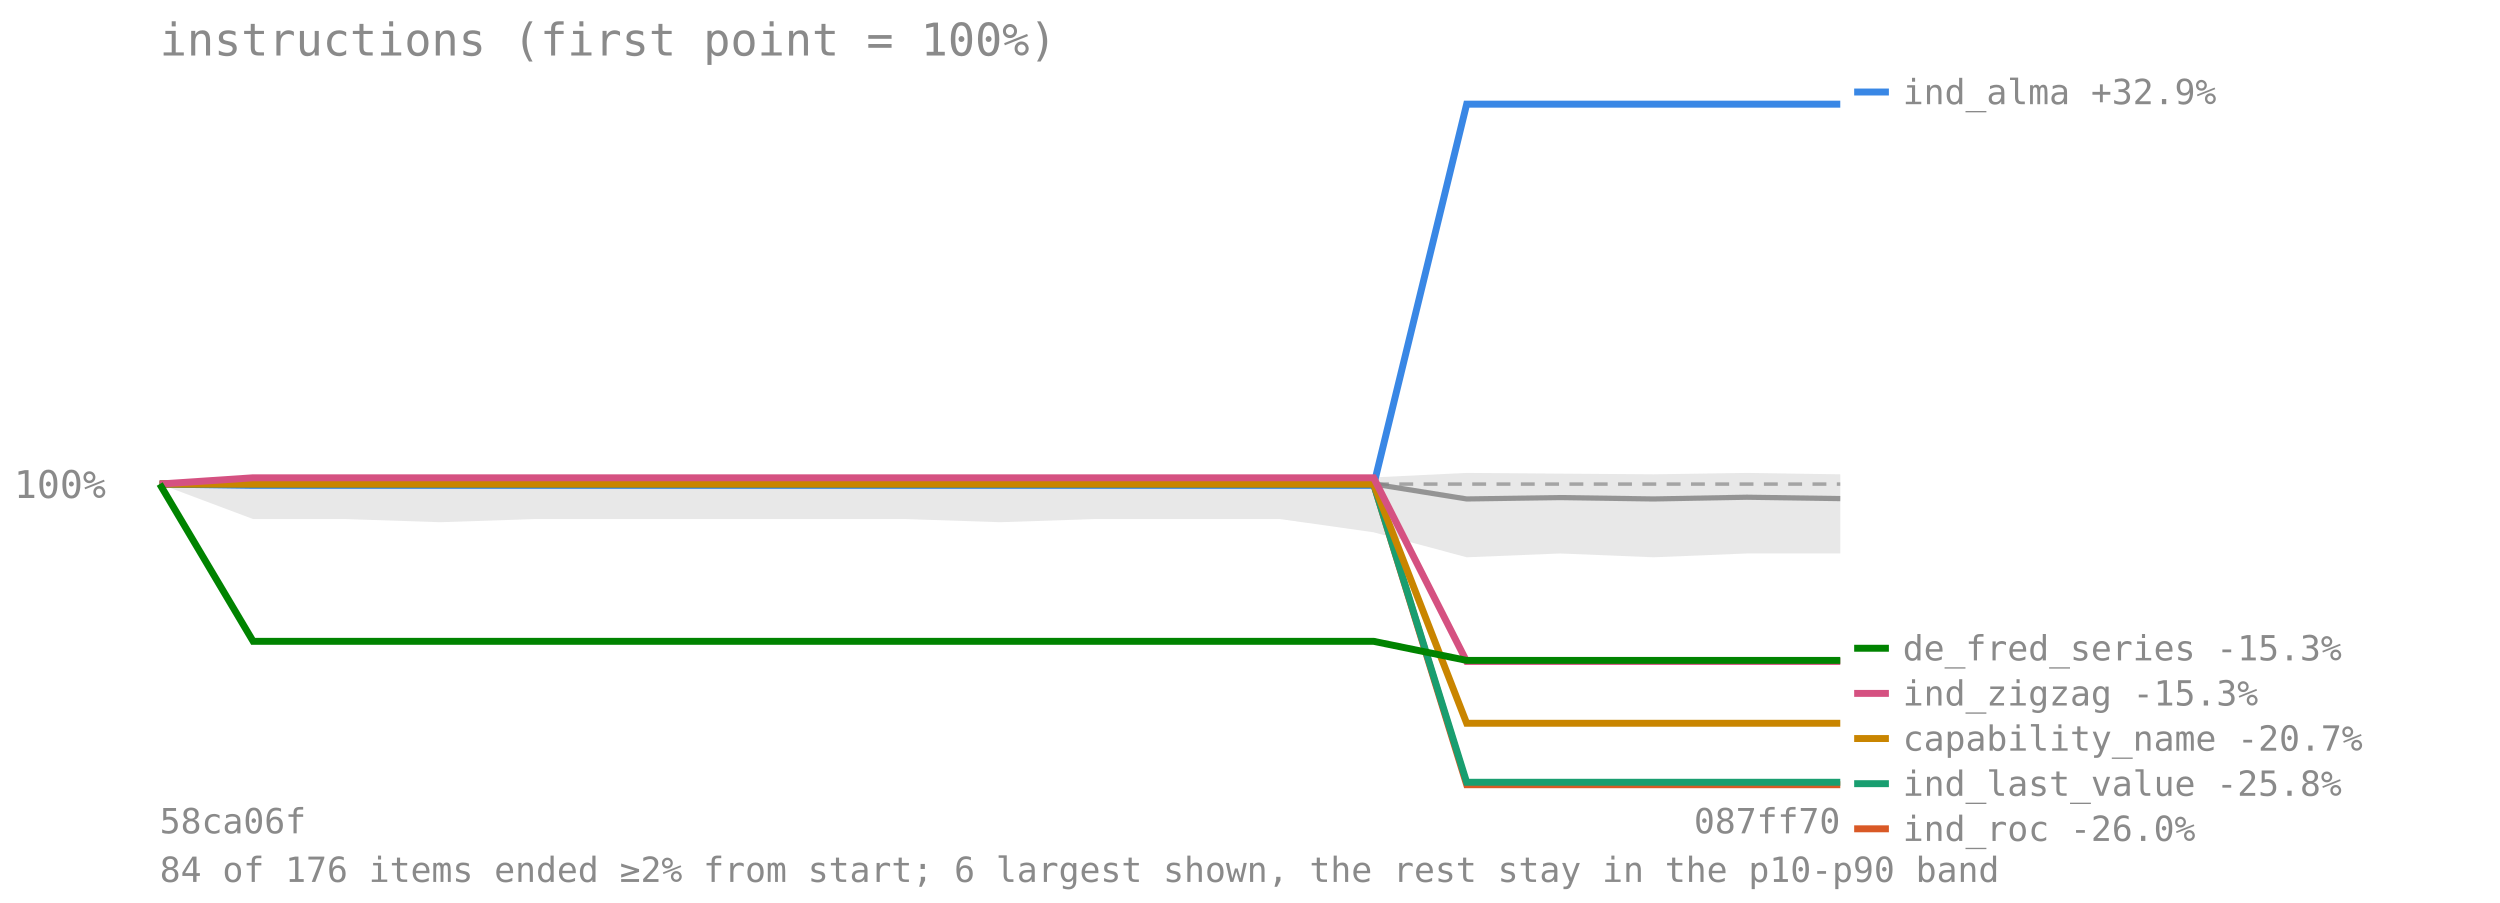
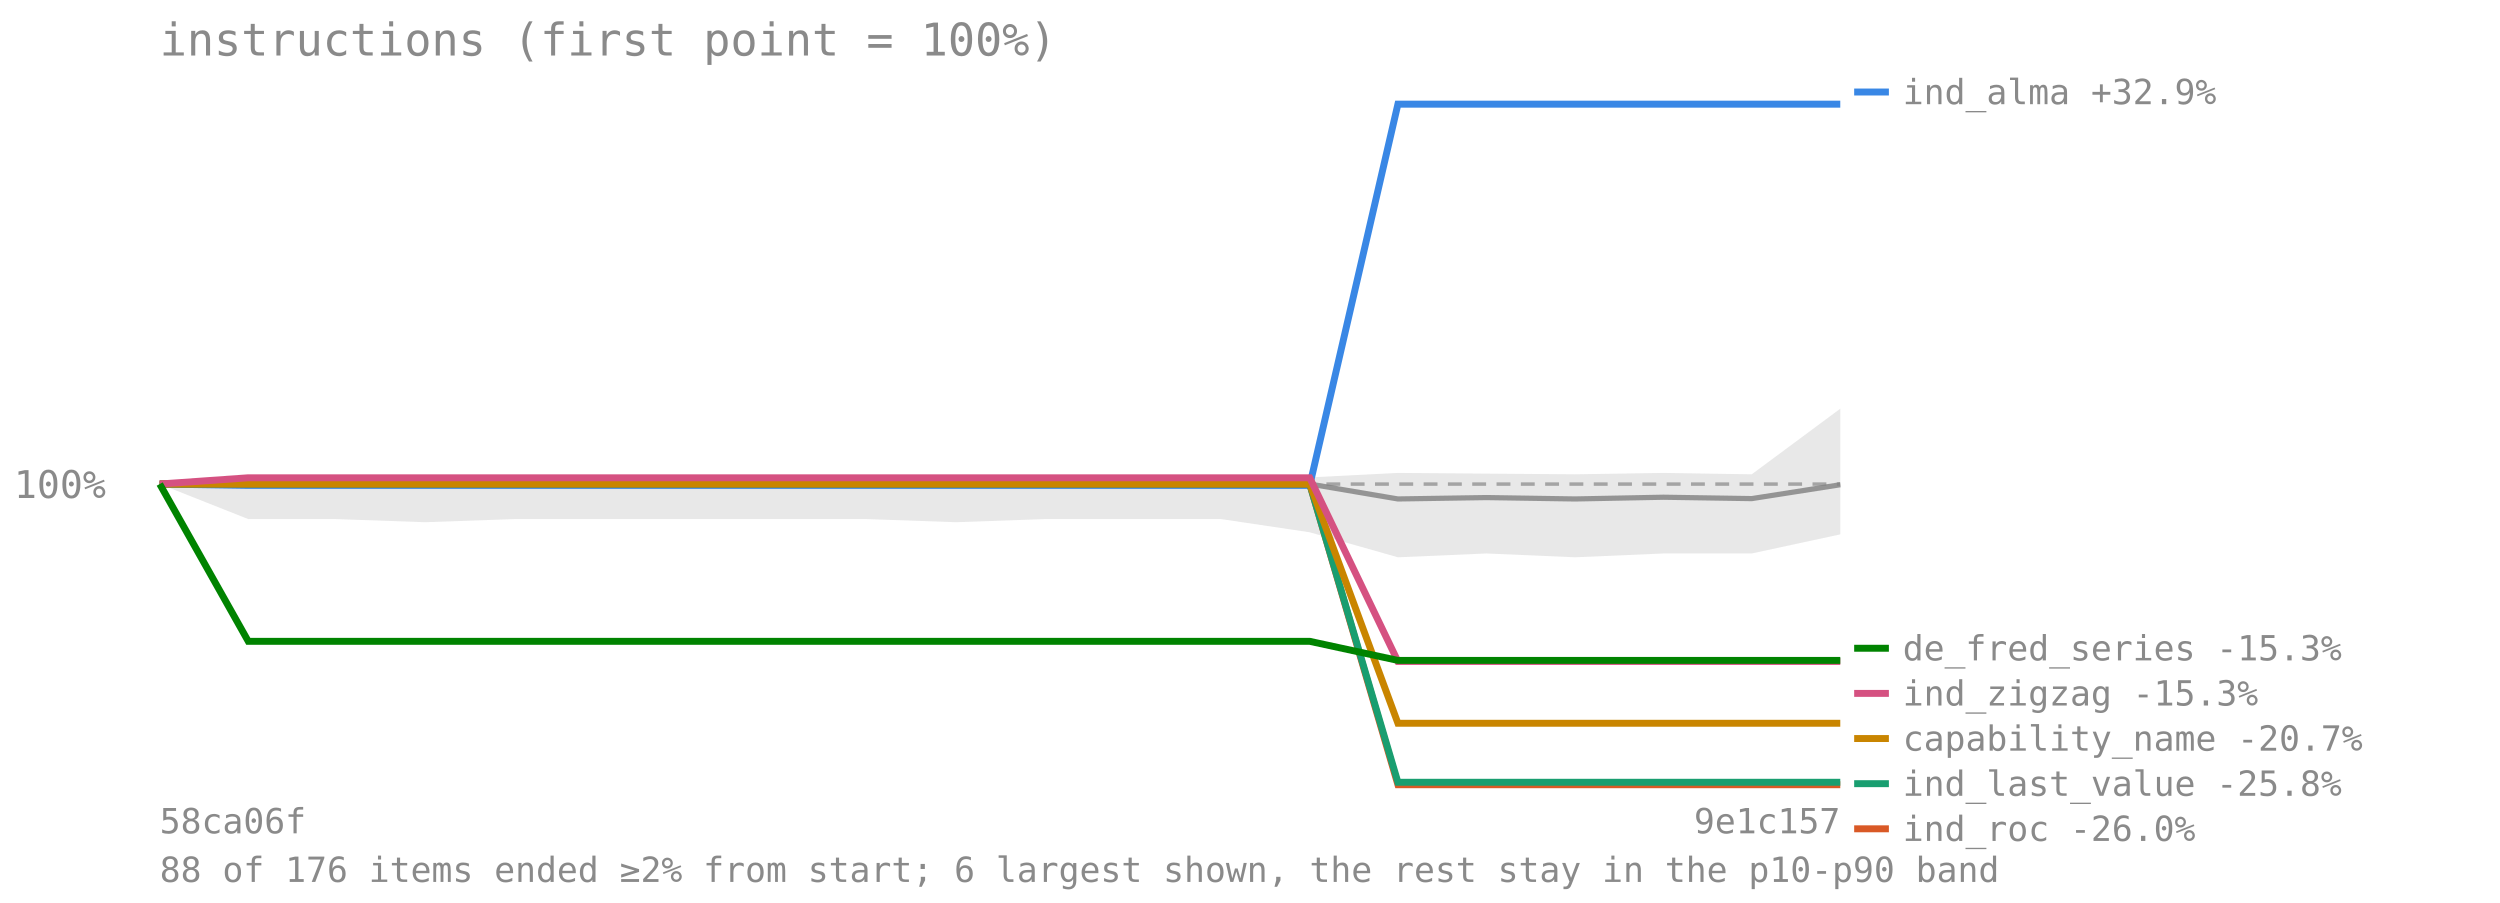
<svg xmlns="http://www.w3.org/2000/svg" viewBox="0 0 720 260" font-family="monospace" font-size="11">
  <text x="46" y="16" font-size="13" fill="#8a8a8a">instructions (first point = 100%)</text>
  <line x1="46" y1="139.417" x2="530" y2="139.417" stroke="#8a8a8a" stroke-opacity="0.7" stroke-dasharray="4 3" />
  <text x="4" y="143.417" fill="#8a8a8a">100%</text>
-   <polygon points="46.0,139.4 72.9,136.9 99.8,136.9 126.7,137.1 153.6,137.1 180.4,137.1 207.3,137.1 234.2,137.1 261.1,137.1 288.0,137.0 314.9,136.9 341.8,136.9 368.7,136.9 395.6,137.5 422.4,136.2 449.3,136.4 476.2,136.6 503.1,136.2 530.0,136.6 530.0,159.4 503.1,159.4 476.2,160.5 449.3,159.4 422.4,160.5 395.6,153.3 368.7,149.5 341.8,149.5 314.9,149.5 288.0,150.4 261.1,149.5 234.2,149.5 207.3,149.5 180.4,149.5 153.6,149.5 126.7,150.4 99.8,149.5 72.9,149.5 46.0,139.4" fill="#808080" fill-opacity="0.18" />
-   <polyline points="46.0,139.4 72.9,139.4 99.8,139.4 126.7,139.4 153.6,139.4 180.4,139.4 207.3,139.4 234.2,139.4 261.1,139.4 288.0,139.4 314.9,139.4 341.8,139.4 368.7,139.4 395.6,139.4 422.4,143.7 449.3,143.3 476.2,143.7 503.1,143.2 530.0,143.6" fill="none" stroke="#808080" stroke-width="1.5" stroke-opacity="0.8" />
-   <polyline points="46.0,139.4 72.9,139.8 99.8,139.8 126.7,139.8 153.6,139.8 180.4,139.8 207.3,139.8 234.2,139.8 261.1,139.8 288.0,139.8 314.9,139.8 341.8,139.8 368.7,139.8 395.6,139.8 422.4,30.0 449.3,30.0 476.2,30.0 503.1,30.0 530.0,30.0" fill="none" stroke="#3987e5" stroke-width="2" />
+   <polygon points="46.0,139.4 71.5,136.9 96.9,136.9 122.4,137.1 147.9,137.1 173.4,137.1 198.8,137.1 224.3,137.1 249.8,137.1 275.3,137.0 300.7,136.9 326.2,136.9 351.7,136.9 377.2,137.5 402.6,136.2 428.1,136.4 453.6,136.6 479.1,136.2 504.5,136.6 530.0,117.7 530.0,153.9 504.5,159.4 479.1,159.4 453.6,160.5 428.1,159.4 402.6,160.5 377.2,153.3 351.7,149.5 326.2,149.5 300.7,149.5 275.3,150.4 249.8,149.5 224.3,149.5 198.8,149.5 173.4,149.5 147.9,149.5 122.4,150.4 96.9,149.5 71.5,149.5 46.0,139.4" fill="#808080" fill-opacity="0.18" />
+   <polyline points="46.0,139.4 71.5,139.4 96.9,139.4 122.4,139.4 147.9,139.4 173.4,139.4 198.8,139.4 224.3,139.4 249.8,139.4 275.3,139.4 300.7,139.4 326.2,139.4 351.7,139.4 377.2,139.4 402.6,143.7 428.1,143.3 453.6,143.7 479.1,143.2 504.5,143.6 530.0,139.6" fill="none" stroke="#808080" stroke-width="1.5" stroke-opacity="0.8" />
+   <polyline points="46.0,139.4 71.5,139.8 96.9,139.8 122.4,139.8 147.9,139.8 173.4,139.8 198.8,139.8 224.3,139.8 249.8,139.8 275.3,139.8 300.7,139.8 326.2,139.8 351.7,139.8 377.2,139.8 402.6,30.0 428.1,30.0 453.6,30.0 479.1,30.0 504.5,30.0 530.0,30.0" fill="none" stroke="#3987e5" stroke-width="2" />
  <line x1="534" y1="26.5" x2="544" y2="26.5" stroke="#3987e5" stroke-width="2" />
  <text x="548" y="30" fill="#8a8a8a" font-size="10">ind_alma +32.9%</text>
-   <polyline points="46.0,139.4 72.9,139.4 99.8,139.4 126.7,139.4 153.6,139.4 180.4,139.4 207.3,139.4 234.2,139.4 261.1,139.4 288.0,139.4 314.9,139.4 341.8,139.4 368.7,139.4 395.6,139.4 422.4,226.0 449.3,226.0 476.2,226.0 503.1,226.0 530.0,226.0" fill="none" stroke="#d95926" stroke-width="2" />
+   <polyline points="46.0,139.4 71.5,139.4 96.9,139.4 122.4,139.4 147.9,139.4 173.4,139.4 198.8,139.4 224.3,139.4 249.8,139.4 275.3,139.4 300.7,139.4 326.2,139.4 351.7,139.4 377.2,139.4 402.6,226.0 428.1,226.0 453.6,226.0 479.1,226.0 504.5,226.0 530.0,226.0" fill="none" stroke="#d95926" stroke-width="2" />
  <line x1="534" y1="238.697" x2="544" y2="238.697" stroke="#d95926" stroke-width="2" />
  <text x="548" y="242.197" fill="#8a8a8a" font-size="10">ind_roc -26.0%</text>
-   <polyline points="46.0,139.4 72.9,139.4 99.8,139.4 126.7,139.4 153.6,139.4 180.4,139.4 207.3,139.4 234.2,139.4 261.1,139.4 288.0,139.4 314.9,139.4 341.8,139.4 368.7,139.4 395.6,139.4 422.4,225.3 449.3,225.3 476.2,225.3 503.1,225.3 530.0,225.3" fill="none" stroke="#199e70" stroke-width="2" />
+   <polyline points="46.0,139.4 71.5,139.4 96.9,139.4 122.4,139.4 147.9,139.4 173.4,139.4 198.8,139.4 224.3,139.4 249.8,139.4 275.3,139.4 300.7,139.4 326.2,139.4 351.7,139.4 377.2,139.4 402.6,225.3 428.1,225.3 453.6,225.3 479.1,225.3 504.5,225.3 530.0,225.3" fill="none" stroke="#199e70" stroke-width="2" />
  <line x1="534" y1="225.697" x2="544" y2="225.697" stroke="#199e70" stroke-width="2" />
  <text x="548" y="229.197" fill="#8a8a8a" font-size="10">ind_last_value -25.8%</text>
-   <polyline points="46.0,139.4 72.9,139.4 99.8,139.4 126.7,139.4 153.6,139.4 180.4,139.4 207.3,139.4 234.2,139.4 261.1,139.4 288.0,139.4 314.9,139.4 341.8,139.4 368.7,139.4 395.6,139.4 422.4,208.3 449.3,208.3 476.2,208.3 503.1,208.3 530.0,208.3" fill="none" stroke="#c98500" stroke-width="2" />
+   <polyline points="46.0,139.4 71.5,139.4 96.9,139.4 122.4,139.4 147.9,139.4 173.4,139.4 198.8,139.4 224.3,139.4 249.8,139.4 275.3,139.4 300.7,139.4 326.2,139.4 351.7,139.4 377.2,139.4 402.6,208.3 428.1,208.3 453.6,208.3 479.1,208.3 504.5,208.3 530.0,208.3" fill="none" stroke="#c98500" stroke-width="2" />
  <line x1="534" y1="212.697" x2="544" y2="212.697" stroke="#c98500" stroke-width="2" />
  <text x="548" y="216.197" fill="#8a8a8a" font-size="10">capability_name -20.7%</text>
-   <polyline points="46.0,139.4 72.9,137.6 99.8,137.6 126.7,137.6 153.6,137.6 180.4,137.6 207.3,137.6 234.2,137.6 261.1,137.6 288.0,137.6 314.9,137.6 341.8,137.6 368.7,137.6 395.6,137.6 422.4,190.5 449.3,190.5 476.2,190.5 503.1,190.5 530.0,190.5" fill="none" stroke="#d55181" stroke-width="2" />
+   <polyline points="46.0,139.4 71.5,137.6 96.9,137.6 122.4,137.6 147.9,137.6 173.4,137.6 198.8,137.6 224.3,137.6 249.8,137.6 275.3,137.6 300.7,137.6 326.2,137.6 351.7,137.6 377.2,137.6 402.6,190.5 428.1,190.5 453.6,190.5 479.1,190.5 504.5,190.5 530.0,190.5" fill="none" stroke="#d55181" stroke-width="2" />
  <line x1="534" y1="199.697" x2="544" y2="199.697" stroke="#d55181" stroke-width="2" />
  <text x="548" y="203.197" fill="#8a8a8a" font-size="10">ind_zigzag -15.3%</text>
-   <polyline points="46.0,139.4 72.9,184.7 99.8,184.7 126.7,184.7 153.6,184.7 180.4,184.7 207.3,184.7 234.2,184.7 261.1,184.7 288.0,184.7 314.9,184.7 341.8,184.7 368.7,184.7 395.6,184.7 422.4,190.2 449.3,190.2 476.2,190.2 503.1,190.2 530.0,190.2" fill="none" stroke="#008300" stroke-width="2" />
+   <polyline points="46.0,139.4 71.5,184.7 96.9,184.7 122.4,184.7 147.9,184.7 173.4,184.7 198.8,184.7 224.3,184.7 249.8,184.7 275.3,184.7 300.7,184.7 326.2,184.7 351.7,184.7 377.2,184.7 402.6,190.2 428.1,190.2 453.6,190.2 479.1,190.2 504.5,190.2 530.0,190.2" fill="none" stroke="#008300" stroke-width="2" />
  <line x1="534" y1="186.697" x2="544" y2="186.697" stroke="#008300" stroke-width="2" />
  <text x="548" y="190.197" fill="#8a8a8a" font-size="10">de_fred_series -15.3%</text>
  <text x="46" y="240" fill="#8a8a8a" font-size="10">58ca06f</text>
-   <text x="530" y="240" fill="#8a8a8a" font-size="10" text-anchor="end">087ff70</text>
-   <text x="46" y="254" fill="#8a8a8a" font-size="10">84 of 176 items ended ≥2% from start; 6 largest shown, the rest stay in the p10-p90 band</text>
+   <text x="530" y="240" fill="#8a8a8a" font-size="10" text-anchor="end">9e1c157</text>
+   <text x="46" y="254" fill="#8a8a8a" font-size="10">88 of 176 items ended ≥2% from start; 6 largest shown, the rest stay in the p10-p90 band</text>
</svg>
